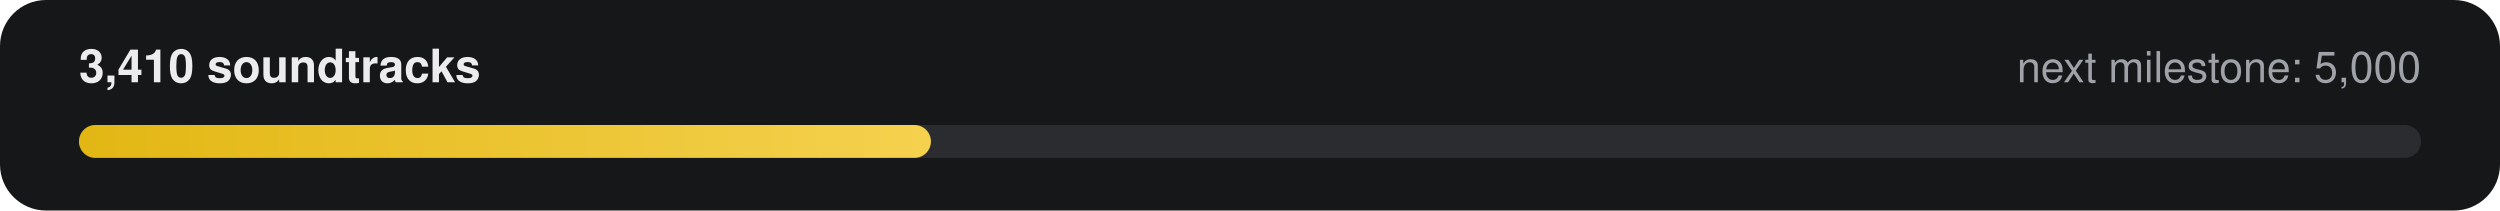
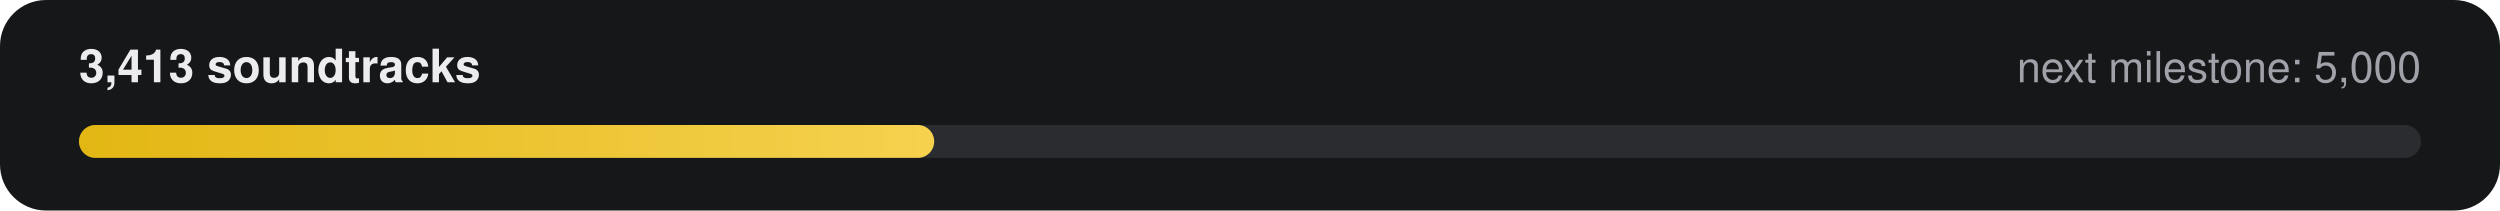
- <svg xmlns="http://www.w3.org/2000/svg" width="760" height="64" viewBox="0 0 760 64" role="img" aria-label="3,410 of 5,000 soundtracks">
+ <svg xmlns="http://www.w3.org/2000/svg" width="760" height="64" viewBox="0 0 760 64" role="img" aria-label="3,413 of 5,000 soundtracks">
  <defs>
    <linearGradient id="g" x1="0" x2="1">
      <stop offset="0" stop-color="#E2B714" />
      <stop offset="1" stop-color="#F5D14E" />
    </linearGradient>
  </defs>
  <rect width="760" height="64" rx="14" fill="#161718" />
-   <text x="24" y="25" fill="#ECECEE" font-family="-apple-system,Segoe UI,Helvetica,Arial,sans-serif" font-size="14" font-weight="600">3,410 soundtracks</text>
+   <text x="24" y="25" fill="#ECECEE" font-family="-apple-system,Segoe UI,Helvetica,Arial,sans-serif" font-size="14" font-weight="600">3,413 soundtracks</text>
  <text x="736" y="25" fill="#9FA3A9" text-anchor="end" font-family="-apple-system,Segoe UI,Helvetica,Arial,sans-serif" font-size="13">next milestone: 5,000</text>
  <rect x="24" y="38" width="712" height="10" rx="5" fill="#2A2C2F" />
-   <rect x="24" y="38" width="259" height="10" rx="5" fill="url(#g)" />
+   <rect x="24" y="38" width="260" height="10" rx="5" fill="url(#g)" />
</svg>
